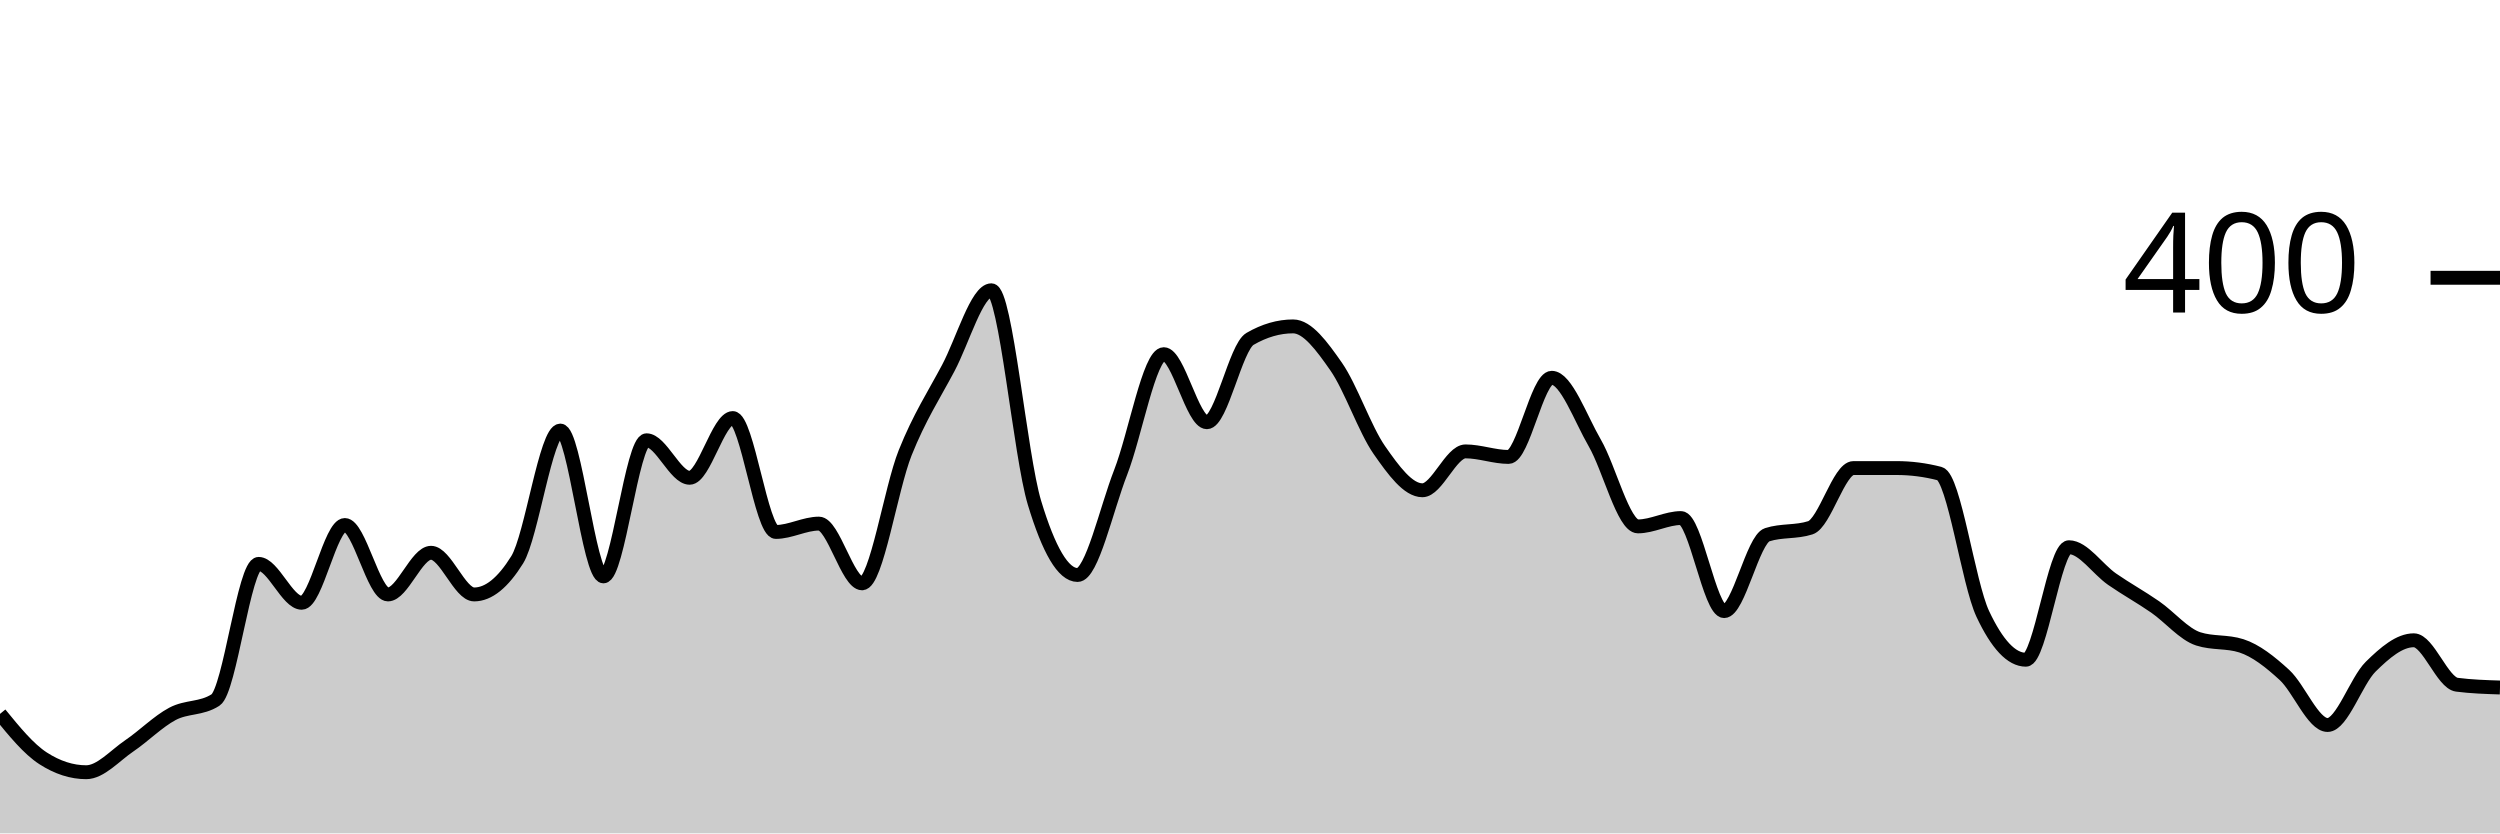
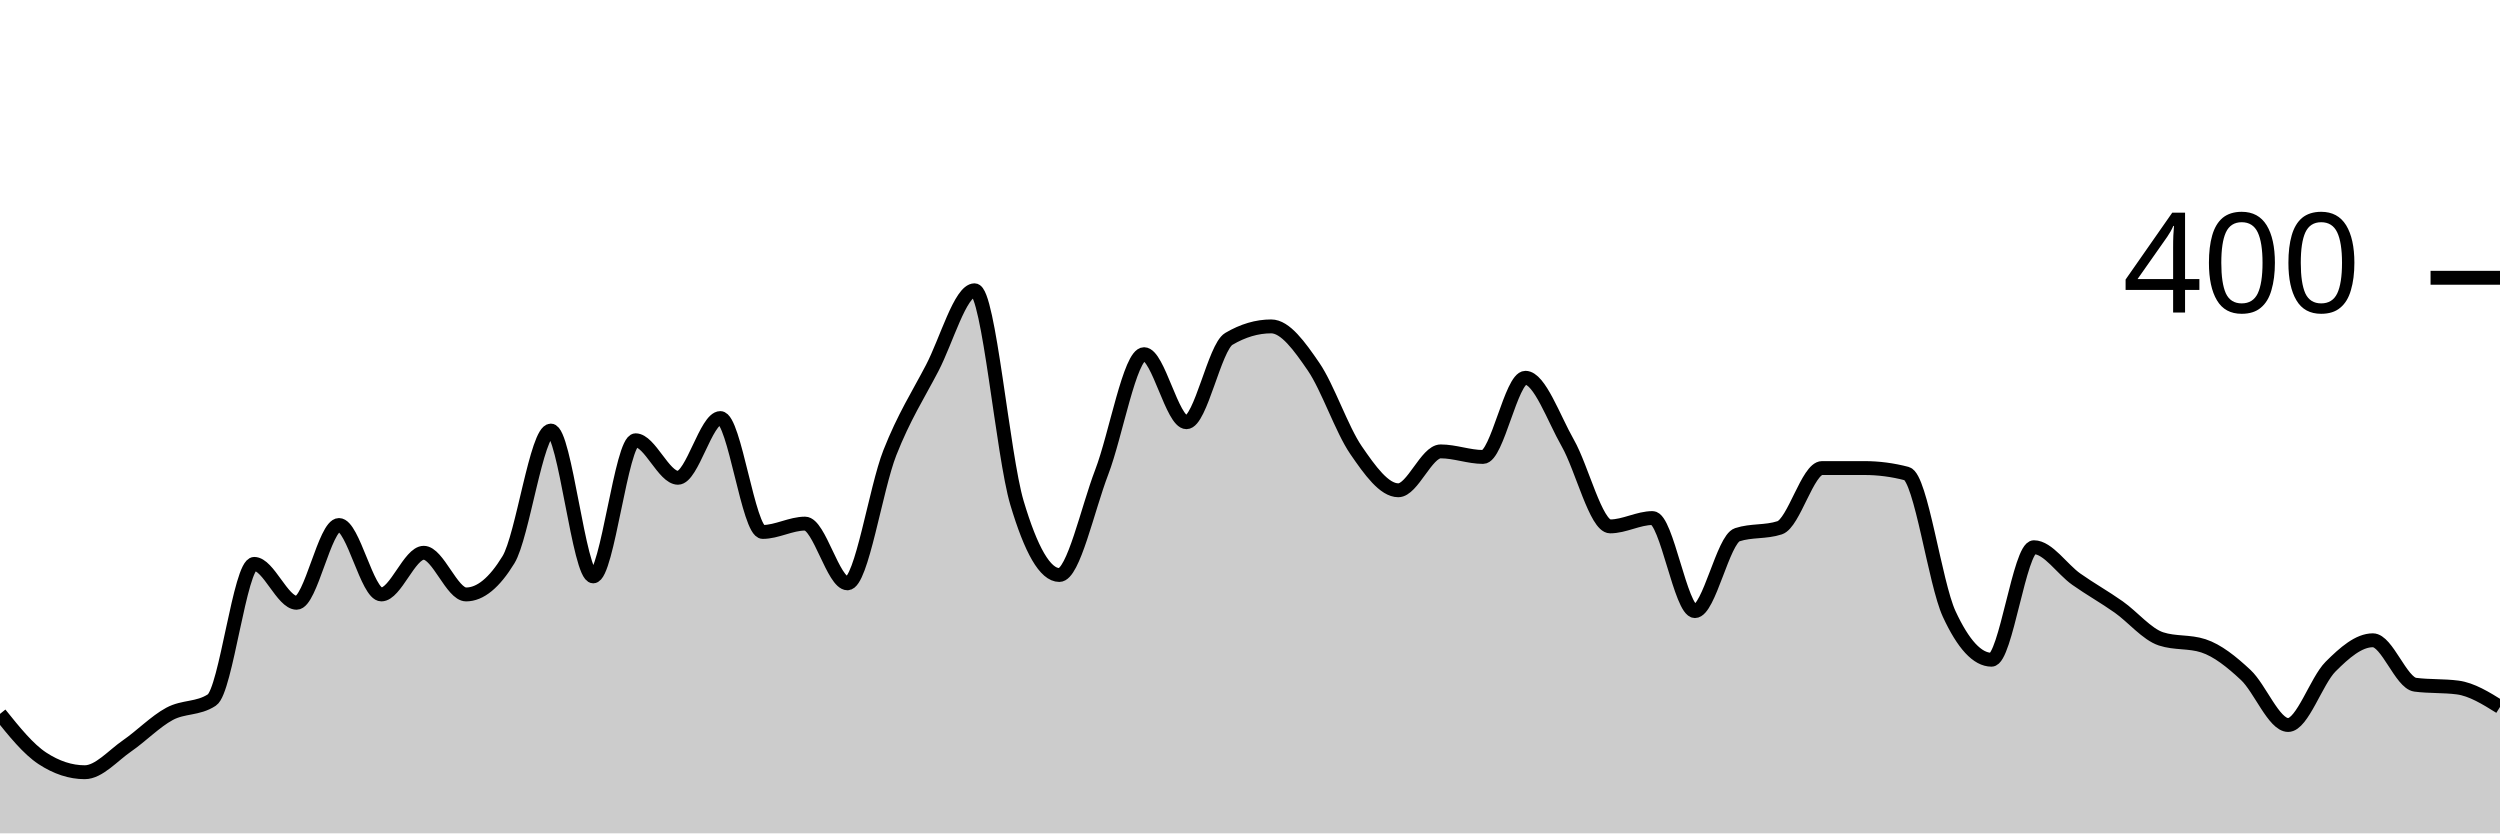
<svg xmlns="http://www.w3.org/2000/svg" viewBox="0 0 180 60">
  <g transform="translate(0,20)">
-     <path class="area" fill="rgba(0, 0, 0, 0.2)" d="M0,31.4C1.034,32.667,2.069,33.933,3.103,34.6C4.138,35.267,5.172,35.6,6.207,35.6C7.241,35.6,8.276,34.4,9.31,33.7C10.345,33,11.379,31.95,12.414,31.4C13.448,30.85,14.483,31.067,15.517,30.4C16.552,29.733,17.586,20.6,18.621,20.6C19.655,20.6,20.69,23.4,21.724,23.4C22.759,23.4,23.793,17.8,24.828,17.8C25.862,17.8,26.897,22.8,27.931,22.8C28.966,22.8,30,19.8,31.034,19.8C32.069,19.8,33.103,22.8,34.138,22.8C35.172,22.8,36.207,21.967,37.241,20.3C38.276,18.633,39.31,11,40.345,11C41.379,11,42.414,21.5,43.448,21.5C44.483,21.5,45.517,11.7,46.552,11.7C47.586,11.7,48.621,14.4,49.655,14.4C50.69,14.4,51.724,10.1,52.759,10.1C53.793,10.1,54.828,18.3,55.862,18.3C56.897,18.3,57.931,17.7,58.966,17.7C60,17.7,61.034,22,62.069,22C63.103,22,64.138,15.183,65.172,12.6C66.207,10.017,67.241,8.45,68.276,6.5C69.31,4.55,70.345,0.9,71.379,0.9C72.414,0.9,73.448,12.783,74.483,16.2C75.517,19.617,76.552,21.4,77.586,21.4C78.621,21.4,79.655,16.65,80.69,14C81.724,11.35,82.759,5.5,83.793,5.5C84.828,5.5,85.862,10.4,86.897,10.4C87.931,10.4,88.966,5,90,4.4C91.034,3.8,92.069,3.5,93.103,3.5C94.138,3.5,95.172,4.917,96.207,6.4C97.241,7.883,98.276,10.917,99.31,12.4C100.345,13.883,101.379,15.3,102.414,15.3C103.448,15.3,104.483,12.5,105.517,12.5C106.552,12.5,107.586,12.9,108.621,12.9C109.655,12.9,110.69,7.2,111.724,7.2C112.759,7.2,113.793,10.117,114.828,11.9C115.862,13.683,116.897,17.9,117.931,17.9C118.966,17.9,120,17.3,121.034,17.3C122.069,17.3,123.103,24,124.138,24C125.172,24,126.207,18.833,127.241,18.5C128.276,18.167,129.31,18.333,130.345,18C131.379,17.667,132.414,13.7,133.448,13.7C134.483,13.7,135.517,13.7,136.552,13.7C137.586,13.7,138.621,13.833,139.655,14.1C140.69,14.367,141.724,22,142.759,24.2C143.793,26.4,144.828,27.5,145.862,27.5C146.897,27.5,147.931,19.4,148.966,19.4C150,19.4,151.034,20.983,152.069,21.7C153.103,22.417,154.138,22.983,155.172,23.7C156.207,24.417,157.241,25.667,158.276,26C159.31,26.333,160.345,26.167,161.379,26.5C162.414,26.833,163.448,27.65,164.483,28.6C165.517,29.55,166.552,32.2,167.586,32.2C168.621,32.2,169.655,29.017,170.69,28C171.724,26.983,172.759,26.1,173.793,26.1C174.828,26.1,175.862,29.167,176.897,29.3C177.931,29.433,178.966,29.467,180,29.5L180,40C178.966,40,177.931,40,176.897,40C175.862,40,174.828,40,173.793,40C172.759,40,171.724,40,170.69,40C169.655,40,168.621,40,167.586,40C166.552,40,165.517,40,164.483,40C163.448,40,162.414,40,161.379,40C160.345,40,159.31,40,158.276,40C157.241,40,156.207,40,155.172,40C154.138,40,153.103,40,152.069,40C151.034,40,150,40,148.966,40C147.931,40,146.897,40,145.862,40C144.828,40,143.793,40,142.759,40C141.724,40,140.69,40,139.655,40C138.621,40,137.586,40,136.552,40C135.517,40,134.483,40,133.448,40C132.414,40,131.379,40,130.345,40C129.31,40,128.276,40,127.241,40C126.207,40,125.172,40,124.138,40C123.103,40,122.069,40,121.034,40C120,40,118.966,40,117.931,40C116.897,40,115.862,40,114.828,40C113.793,40,112.759,40,111.724,40C110.69,40,109.655,40,108.621,40C107.586,40,106.552,40,105.517,40C104.483,40,103.448,40,102.414,40C101.379,40,100.345,40,99.31,40C98.276,40,97.241,40,96.207,40C95.172,40,94.138,40,93.103,40C92.069,40,91.034,40,90,40C88.966,40,87.931,40,86.897,40C85.862,40,84.828,40,83.793,40C82.759,40,81.724,40,80.69,40C79.655,40,78.621,40,77.586,40C76.552,40,75.517,40,74.483,40C73.448,40,72.414,40,71.379,40C70.345,40,69.31,40,68.276,40C67.241,40,66.207,40,65.172,40C64.138,40,63.103,40,62.069,40C61.034,40,60,40,58.966,40C57.931,40,56.897,40,55.862,40C54.828,40,53.793,40,52.759,40C51.724,40,50.69,40,49.655,40C48.621,40,47.586,40,46.552,40C45.517,40,44.483,40,43.448,40C42.414,40,41.379,40,40.345,40C39.31,40,38.276,40,37.241,40C36.207,40,35.172,40,34.138,40C33.103,40,32.069,40,31.034,40C30,40,28.966,40,27.931,40C26.897,40,25.862,40,24.828,40C23.793,40,22.759,40,21.724,40C20.69,40,19.655,40,18.621,40C17.586,40,16.552,40,15.517,40C14.483,40,13.448,40,12.414,40C11.379,40,10.345,40,9.31,40C8.276,40,7.241,40,6.207,40C5.172,40,4.138,40,3.103,40C2.069,40,1.034,40,0,40Z" />
-     <path class="line" stroke="black" fill="none" d="M0,31.4C1.034,32.667,2.069,33.933,3.103,34.6C4.138,35.267,5.172,35.6,6.207,35.6C7.241,35.6,8.276,34.4,9.31,33.7C10.345,33,11.379,31.95,12.414,31.4C13.448,30.85,14.483,31.067,15.517,30.4C16.552,29.733,17.586,20.6,18.621,20.6C19.655,20.6,20.69,23.4,21.724,23.4C22.759,23.4,23.793,17.8,24.828,17.8C25.862,17.8,26.897,22.8,27.931,22.8C28.966,22.8,30,19.8,31.034,19.8C32.069,19.8,33.103,22.8,34.138,22.8C35.172,22.8,36.207,21.967,37.241,20.3C38.276,18.633,39.31,11,40.345,11C41.379,11,42.414,21.5,43.448,21.5C44.483,21.5,45.517,11.7,46.552,11.7C47.586,11.7,48.621,14.4,49.655,14.4C50.69,14.4,51.724,10.1,52.759,10.1C53.793,10.1,54.828,18.3,55.862,18.3C56.897,18.3,57.931,17.7,58.966,17.7C60,17.7,61.034,22,62.069,22C63.103,22,64.138,15.183,65.172,12.6C66.207,10.017,67.241,8.45,68.276,6.5C69.31,4.55,70.345,0.9,71.379,0.9C72.414,0.9,73.448,12.783,74.483,16.2C75.517,19.617,76.552,21.4,77.586,21.4C78.621,21.4,79.655,16.65,80.69,14C81.724,11.35,82.759,5.5,83.793,5.5C84.828,5.5,85.862,10.4,86.897,10.4C87.931,10.4,88.966,5,90,4.4C91.034,3.8,92.069,3.5,93.103,3.5C94.138,3.5,95.172,4.917,96.207,6.4C97.241,7.883,98.276,10.917,99.31,12.4C100.345,13.883,101.379,15.3,102.414,15.3C103.448,15.3,104.483,12.5,105.517,12.5C106.552,12.5,107.586,12.9,108.621,12.9C109.655,12.9,110.69,7.2,111.724,7.2C112.759,7.2,113.793,10.117,114.828,11.9C115.862,13.683,116.897,17.9,117.931,17.9C118.966,17.9,120,17.3,121.034,17.3C122.069,17.3,123.103,24,124.138,24C125.172,24,126.207,18.833,127.241,18.5C128.276,18.167,129.31,18.333,130.345,18C131.379,17.667,132.414,13.7,133.448,13.7C134.483,13.7,135.517,13.7,136.552,13.7C137.586,13.7,138.621,13.833,139.655,14.1C140.69,14.367,141.724,22,142.759,24.2C143.793,26.4,144.828,27.5,145.862,27.5C146.897,27.5,147.931,19.4,148.966,19.4C150,19.4,151.034,20.983,152.069,21.7C153.103,22.417,154.138,22.983,155.172,23.7C156.207,24.417,157.241,25.667,158.276,26C159.31,26.333,160.345,26.167,161.379,26.5C162.414,26.833,163.448,27.65,164.483,28.6C165.517,29.55,166.552,32.2,167.586,32.2C168.621,32.2,169.655,29.017,170.69,28C171.724,26.983,172.759,26.1,173.793,26.1C174.828,26.1,175.862,29.167,176.897,29.3C177.931,29.433,178.966,29.467,180,29.5" />
+     <path class="area" fill="rgba(0, 0, 0, 0.2)" d="M0,31.4C1.017,32.667,2.034,33.933,3.051,34.6C4.068,35.267,5.085,35.6,6.102,35.6C7.119,35.6,8.136,34.4,9.153,33.7C10.169,33,11.186,31.95,12.203,31.4C13.22,30.85,14.237,31.067,15.254,30.4C16.271,29.733,17.288,20.6,18.305,20.6C19.322,20.6,20.339,23.4,21.356,23.4C22.373,23.4,23.39,17.8,24.407,17.8C25.424,17.8,26.441,22.8,27.458,22.8C28.475,22.8,29.492,19.8,30.508,19.8C31.525,19.8,32.542,22.8,33.559,22.8C34.576,22.8,35.593,21.967,36.61,20.3C37.627,18.633,38.644,11,39.661,11C40.678,11,41.695,21.5,42.712,21.5C43.729,21.5,44.746,11.7,45.763,11.7C46.78,11.7,47.797,14.4,48.814,14.4C49.831,14.4,50.847,10.1,51.864,10.1C52.881,10.1,53.898,18.3,54.915,18.3C55.932,18.3,56.949,17.7,57.966,17.7C58.983,17.7,60,22,61.017,22C62.034,22,63.051,15.183,64.068,12.6C65.085,10.017,66.102,8.45,67.119,6.5C68.136,4.55,69.153,0.9,70.169,0.9C71.186,0.9,72.203,12.783,73.22,16.2C74.237,19.617,75.254,21.4,76.271,21.4C77.288,21.4,78.305,16.65,79.322,14C80.339,11.35,81.356,5.5,82.373,5.5C83.39,5.5,84.407,10.4,85.424,10.4C86.441,10.4,87.458,5,88.475,4.4C89.492,3.8,90.508,3.5,91.525,3.5C92.542,3.5,93.559,4.917,94.576,6.4C95.593,7.883,96.61,10.917,97.627,12.4C98.644,13.883,99.661,15.3,100.678,15.3C101.695,15.3,102.712,12.5,103.729,12.5C104.746,12.5,105.763,12.9,106.78,12.9C107.797,12.9,108.814,7.2,109.831,7.2C110.847,7.2,111.864,10.117,112.881,11.9C113.898,13.683,114.915,17.9,115.932,17.9C116.949,17.9,117.966,17.3,118.983,17.3C120,17.3,121.017,24,122.034,24C123.051,24,124.068,18.833,125.085,18.5C126.102,18.167,127.119,18.333,128.136,18C129.153,17.667,130.169,13.7,131.186,13.7C132.203,13.7,133.22,13.7,134.237,13.7C135.254,13.7,136.271,13.833,137.288,14.1C138.305,14.367,139.322,22,140.339,24.2C141.356,26.4,142.373,27.5,143.39,27.5C144.407,27.5,145.424,19.4,146.441,19.4C147.458,19.4,148.475,20.983,149.492,21.7C150.508,22.417,151.525,22.983,152.542,23.7C153.559,24.417,154.576,25.667,155.593,26C156.61,26.333,157.627,26.167,158.644,26.5C159.661,26.833,160.678,27.65,161.695,28.6C162.712,29.55,163.729,32.2,164.746,32.2C165.763,32.2,166.78,29.017,167.797,28C168.814,26.983,169.831,26.1,170.847,26.1C171.864,26.1,172.881,29.167,173.898,29.3C174.915,29.433,175.932,29.367,176.949,29.5C177.966,29.633,178.983,30.267,180,30.9L180,40C178.983,40,177.966,40,176.949,40C175.932,40,174.915,40,173.898,40C172.881,40,171.864,40,170.847,40C169.831,40,168.814,40,167.797,40C166.78,40,165.763,40,164.746,40C163.729,40,162.712,40,161.695,40C160.678,40,159.661,40,158.644,40C157.627,40,156.61,40,155.593,40C154.576,40,153.559,40,152.542,40C151.525,40,150.508,40,149.492,40C148.475,40,147.458,40,146.441,40C145.424,40,144.407,40,143.39,40C142.373,40,141.356,40,140.339,40C139.322,40,138.305,40,137.288,40C136.271,40,135.254,40,134.237,40C133.22,40,132.203,40,131.186,40C130.169,40,129.153,40,128.136,40C127.119,40,126.102,40,125.085,40C124.068,40,123.051,40,122.034,40C121.017,40,120,40,118.983,40C117.966,40,116.949,40,115.932,40C114.915,40,113.898,40,112.881,40C111.864,40,110.847,40,109.831,40C108.814,40,107.797,40,106.78,40C105.763,40,104.746,40,103.729,40C102.712,40,101.695,40,100.678,40C99.661,40,98.644,40,97.627,40C96.61,40,95.593,40,94.576,40C93.559,40,92.542,40,91.525,40C90.508,40,89.492,40,88.475,40C87.458,40,86.441,40,85.424,40C84.407,40,83.39,40,82.373,40C81.356,40,80.339,40,79.322,40C78.305,40,77.288,40,76.271,40C75.254,40,74.237,40,73.22,40C72.203,40,71.186,40,70.169,40C69.153,40,68.136,40,67.119,40C66.102,40,65.085,40,64.068,40C63.051,40,62.034,40,61.017,40C60,40,58.983,40,57.966,40C56.949,40,55.932,40,54.915,40C53.898,40,52.881,40,51.864,40C50.847,40,49.831,40,48.814,40C47.797,40,46.78,40,45.763,40C44.746,40,43.729,40,42.712,40C41.695,40,40.678,40,39.661,40C38.644,40,37.627,40,36.61,40C35.593,40,34.576,40,33.559,40C32.542,40,31.525,40,30.508,40C29.492,40,28.475,40,27.458,40C26.441,40,25.424,40,24.407,40C23.39,40,22.373,40,21.356,40C20.339,40,19.322,40,18.305,40C17.288,40,16.271,40,15.254,40C14.237,40,13.22,40,12.203,40C11.186,40,10.169,40,9.153,40C8.136,40,7.119,40,6.102,40C5.085,40,4.068,40,3.051,40C2.034,40,1.017,40,0,40Z" />
+     <path class="line" stroke="black" fill="none" d="M0,31.4C1.017,32.667,2.034,33.933,3.051,34.6C4.068,35.267,5.085,35.6,6.102,35.6C7.119,35.6,8.136,34.4,9.153,33.7C10.169,33,11.186,31.95,12.203,31.4C13.22,30.85,14.237,31.067,15.254,30.4C16.271,29.733,17.288,20.6,18.305,20.6C19.322,20.6,20.339,23.4,21.356,23.4C22.373,23.4,23.39,17.8,24.407,17.8C25.424,17.8,26.441,22.8,27.458,22.8C28.475,22.8,29.492,19.8,30.508,19.8C31.525,19.8,32.542,22.8,33.559,22.8C34.576,22.8,35.593,21.967,36.61,20.3C37.627,18.633,38.644,11,39.661,11C40.678,11,41.695,21.5,42.712,21.5C43.729,21.5,44.746,11.7,45.763,11.7C46.78,11.7,47.797,14.4,48.814,14.4C49.831,14.4,50.847,10.1,51.864,10.1C52.881,10.1,53.898,18.3,54.915,18.3C55.932,18.3,56.949,17.7,57.966,17.7C58.983,17.7,60,22,61.017,22C62.034,22,63.051,15.183,64.068,12.6C65.085,10.017,66.102,8.45,67.119,6.5C68.136,4.55,69.153,0.9,70.169,0.9C71.186,0.9,72.203,12.783,73.22,16.2C74.237,19.617,75.254,21.4,76.271,21.4C77.288,21.4,78.305,16.65,79.322,14C80.339,11.35,81.356,5.5,82.373,5.5C83.39,5.5,84.407,10.4,85.424,10.4C86.441,10.4,87.458,5,88.475,4.4C89.492,3.8,90.508,3.5,91.525,3.5C92.542,3.5,93.559,4.917,94.576,6.4C95.593,7.883,96.61,10.917,97.627,12.4C98.644,13.883,99.661,15.3,100.678,15.3C101.695,15.3,102.712,12.5,103.729,12.5C104.746,12.5,105.763,12.9,106.78,12.9C107.797,12.9,108.814,7.2,109.831,7.2C110.847,7.2,111.864,10.117,112.881,11.9C113.898,13.683,114.915,17.9,115.932,17.9C116.949,17.9,117.966,17.3,118.983,17.3C120,17.3,121.017,24,122.034,24C123.051,24,124.068,18.833,125.085,18.5C126.102,18.167,127.119,18.333,128.136,18C129.153,17.667,130.169,13.7,131.186,13.7C132.203,13.7,133.22,13.7,134.237,13.7C135.254,13.7,136.271,13.833,137.288,14.1C138.305,14.367,139.322,22,140.339,24.2C141.356,26.4,142.373,27.5,143.39,27.5C144.407,27.5,145.424,19.4,146.441,19.4C147.458,19.4,148.475,20.983,149.492,21.7C150.508,22.417,151.525,22.983,152.542,23.7C153.559,24.417,154.576,25.667,155.593,26C156.61,26.333,157.627,26.167,158.644,26.5C159.661,26.833,160.678,27.65,161.695,28.6C162.712,29.55,163.729,32.2,164.746,32.2C165.763,32.2,166.78,29.017,167.797,28C168.814,26.983,169.831,26.1,170.847,26.1C171.864,26.1,172.881,29.167,173.898,29.3C174.915,29.433,175.932,29.367,176.949,29.5C177.966,29.633,178.983,30.267,180,30.9" />
    <path class="axis-ceiling" stroke-width="1" stroke="black" fill="none" d="M175,0L180,0" />
    <text class="axis-ceiling-label" font-family="sans-serif" text-anchor="end" font-size="10px" x="170" y="2.5">400</text>
  </g>
</svg>
